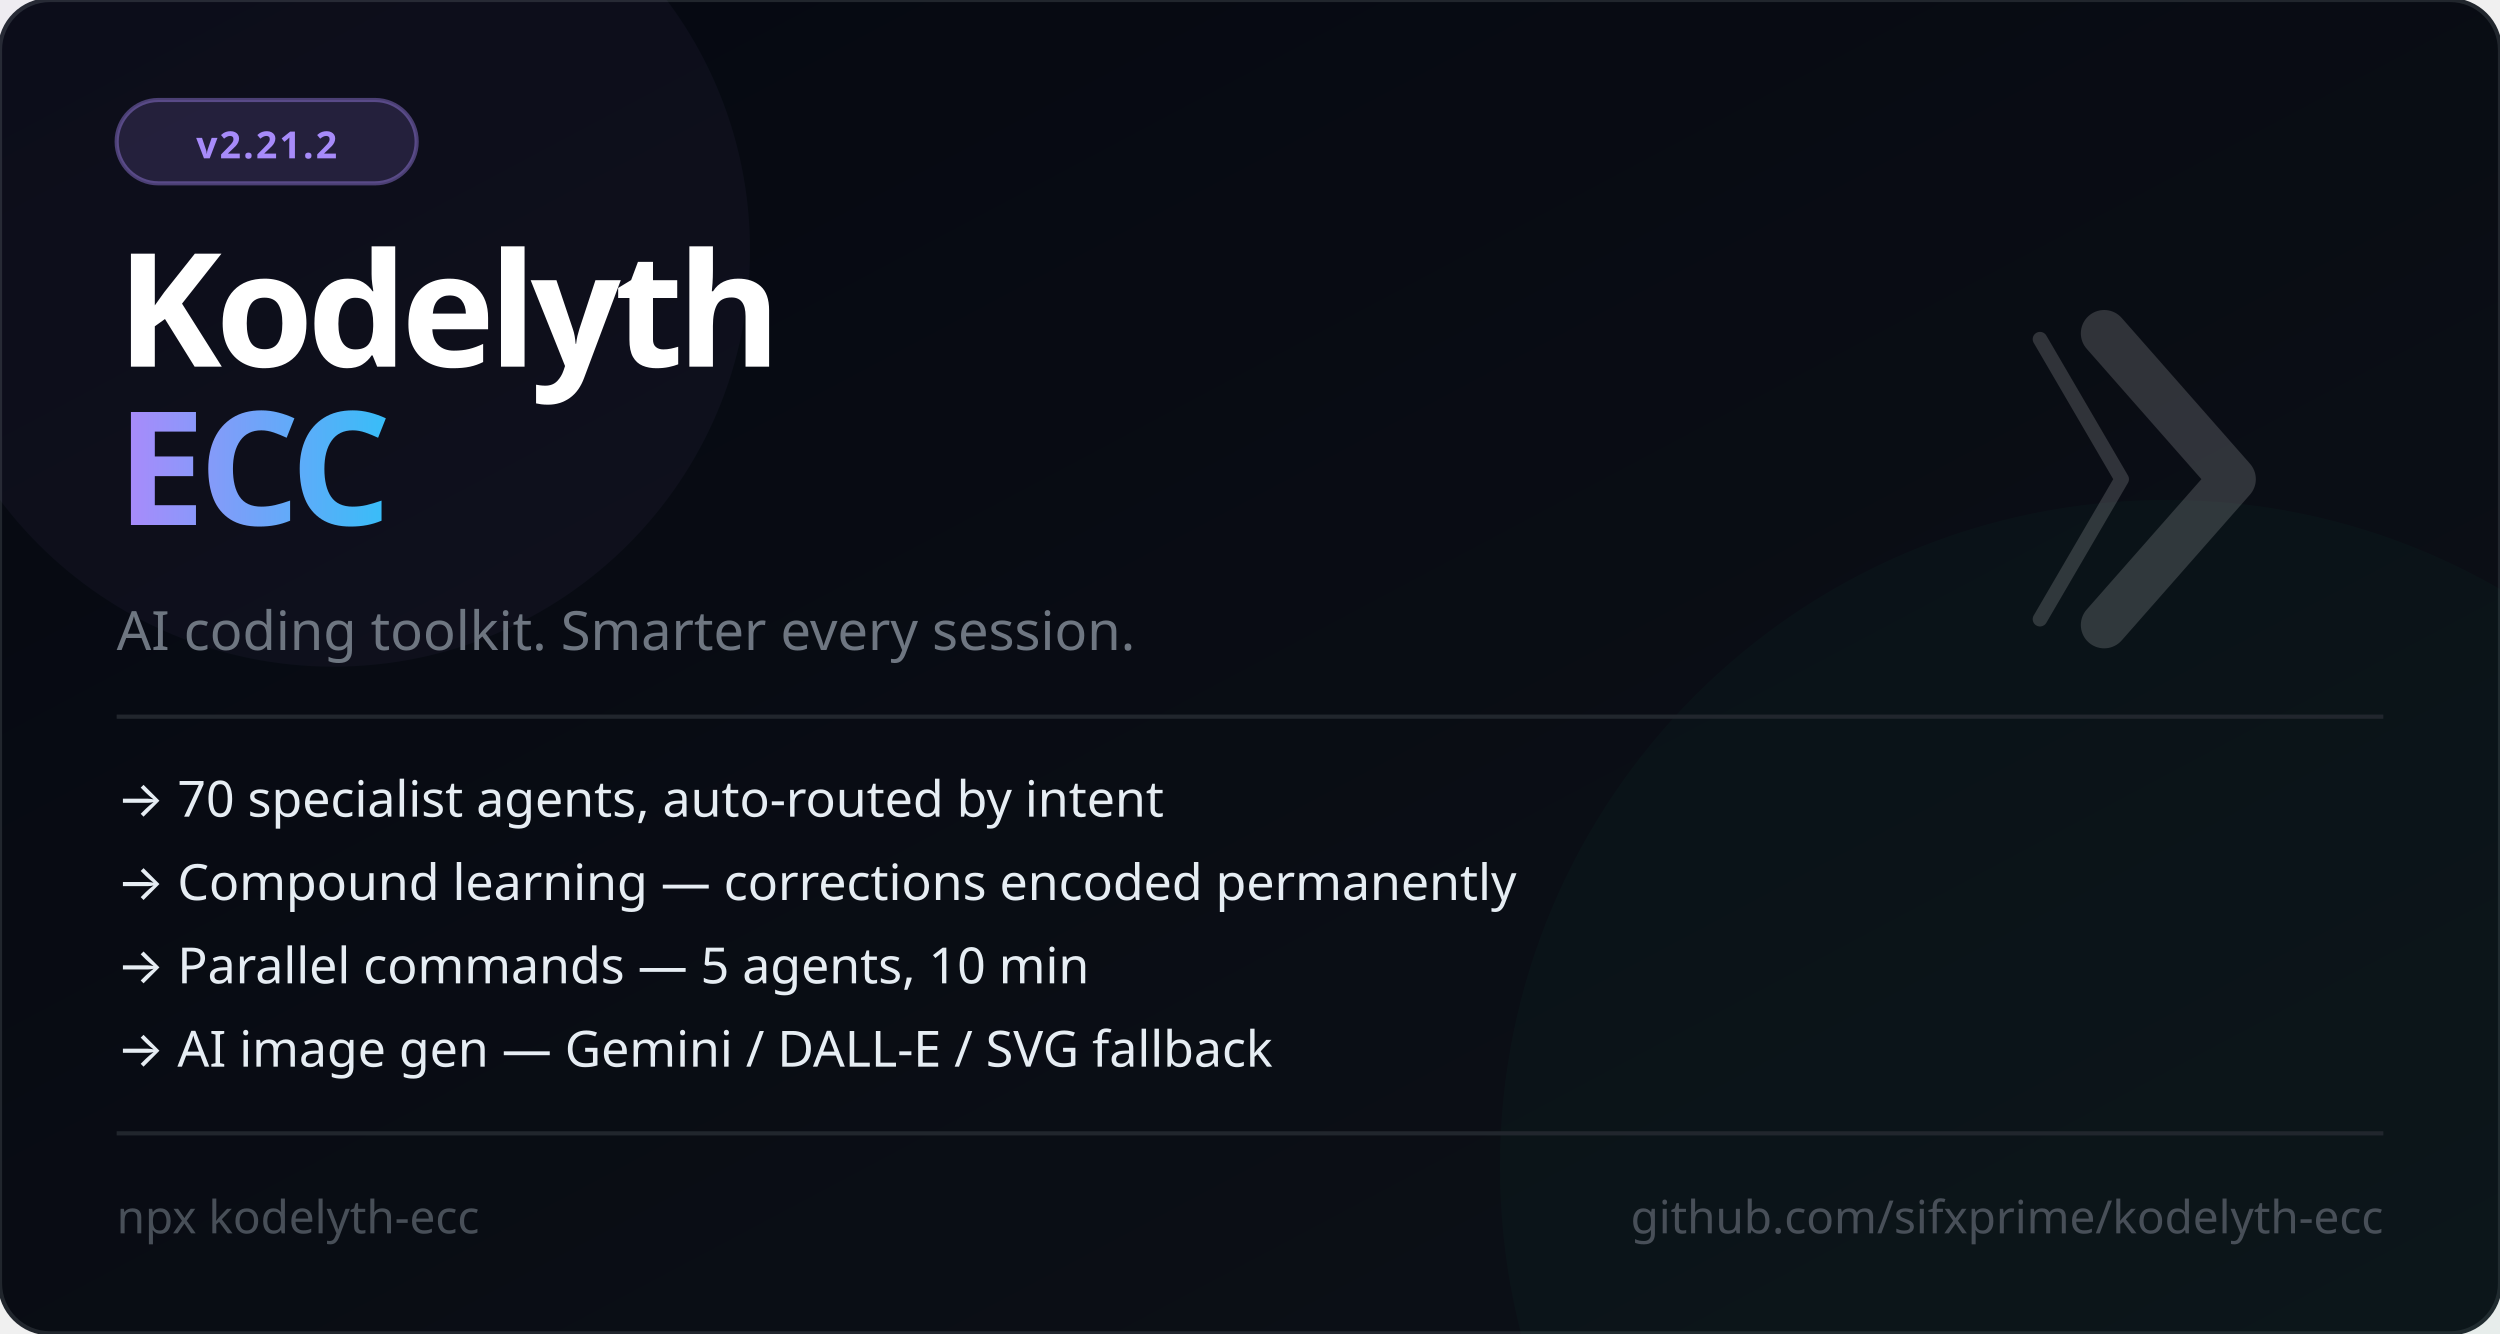
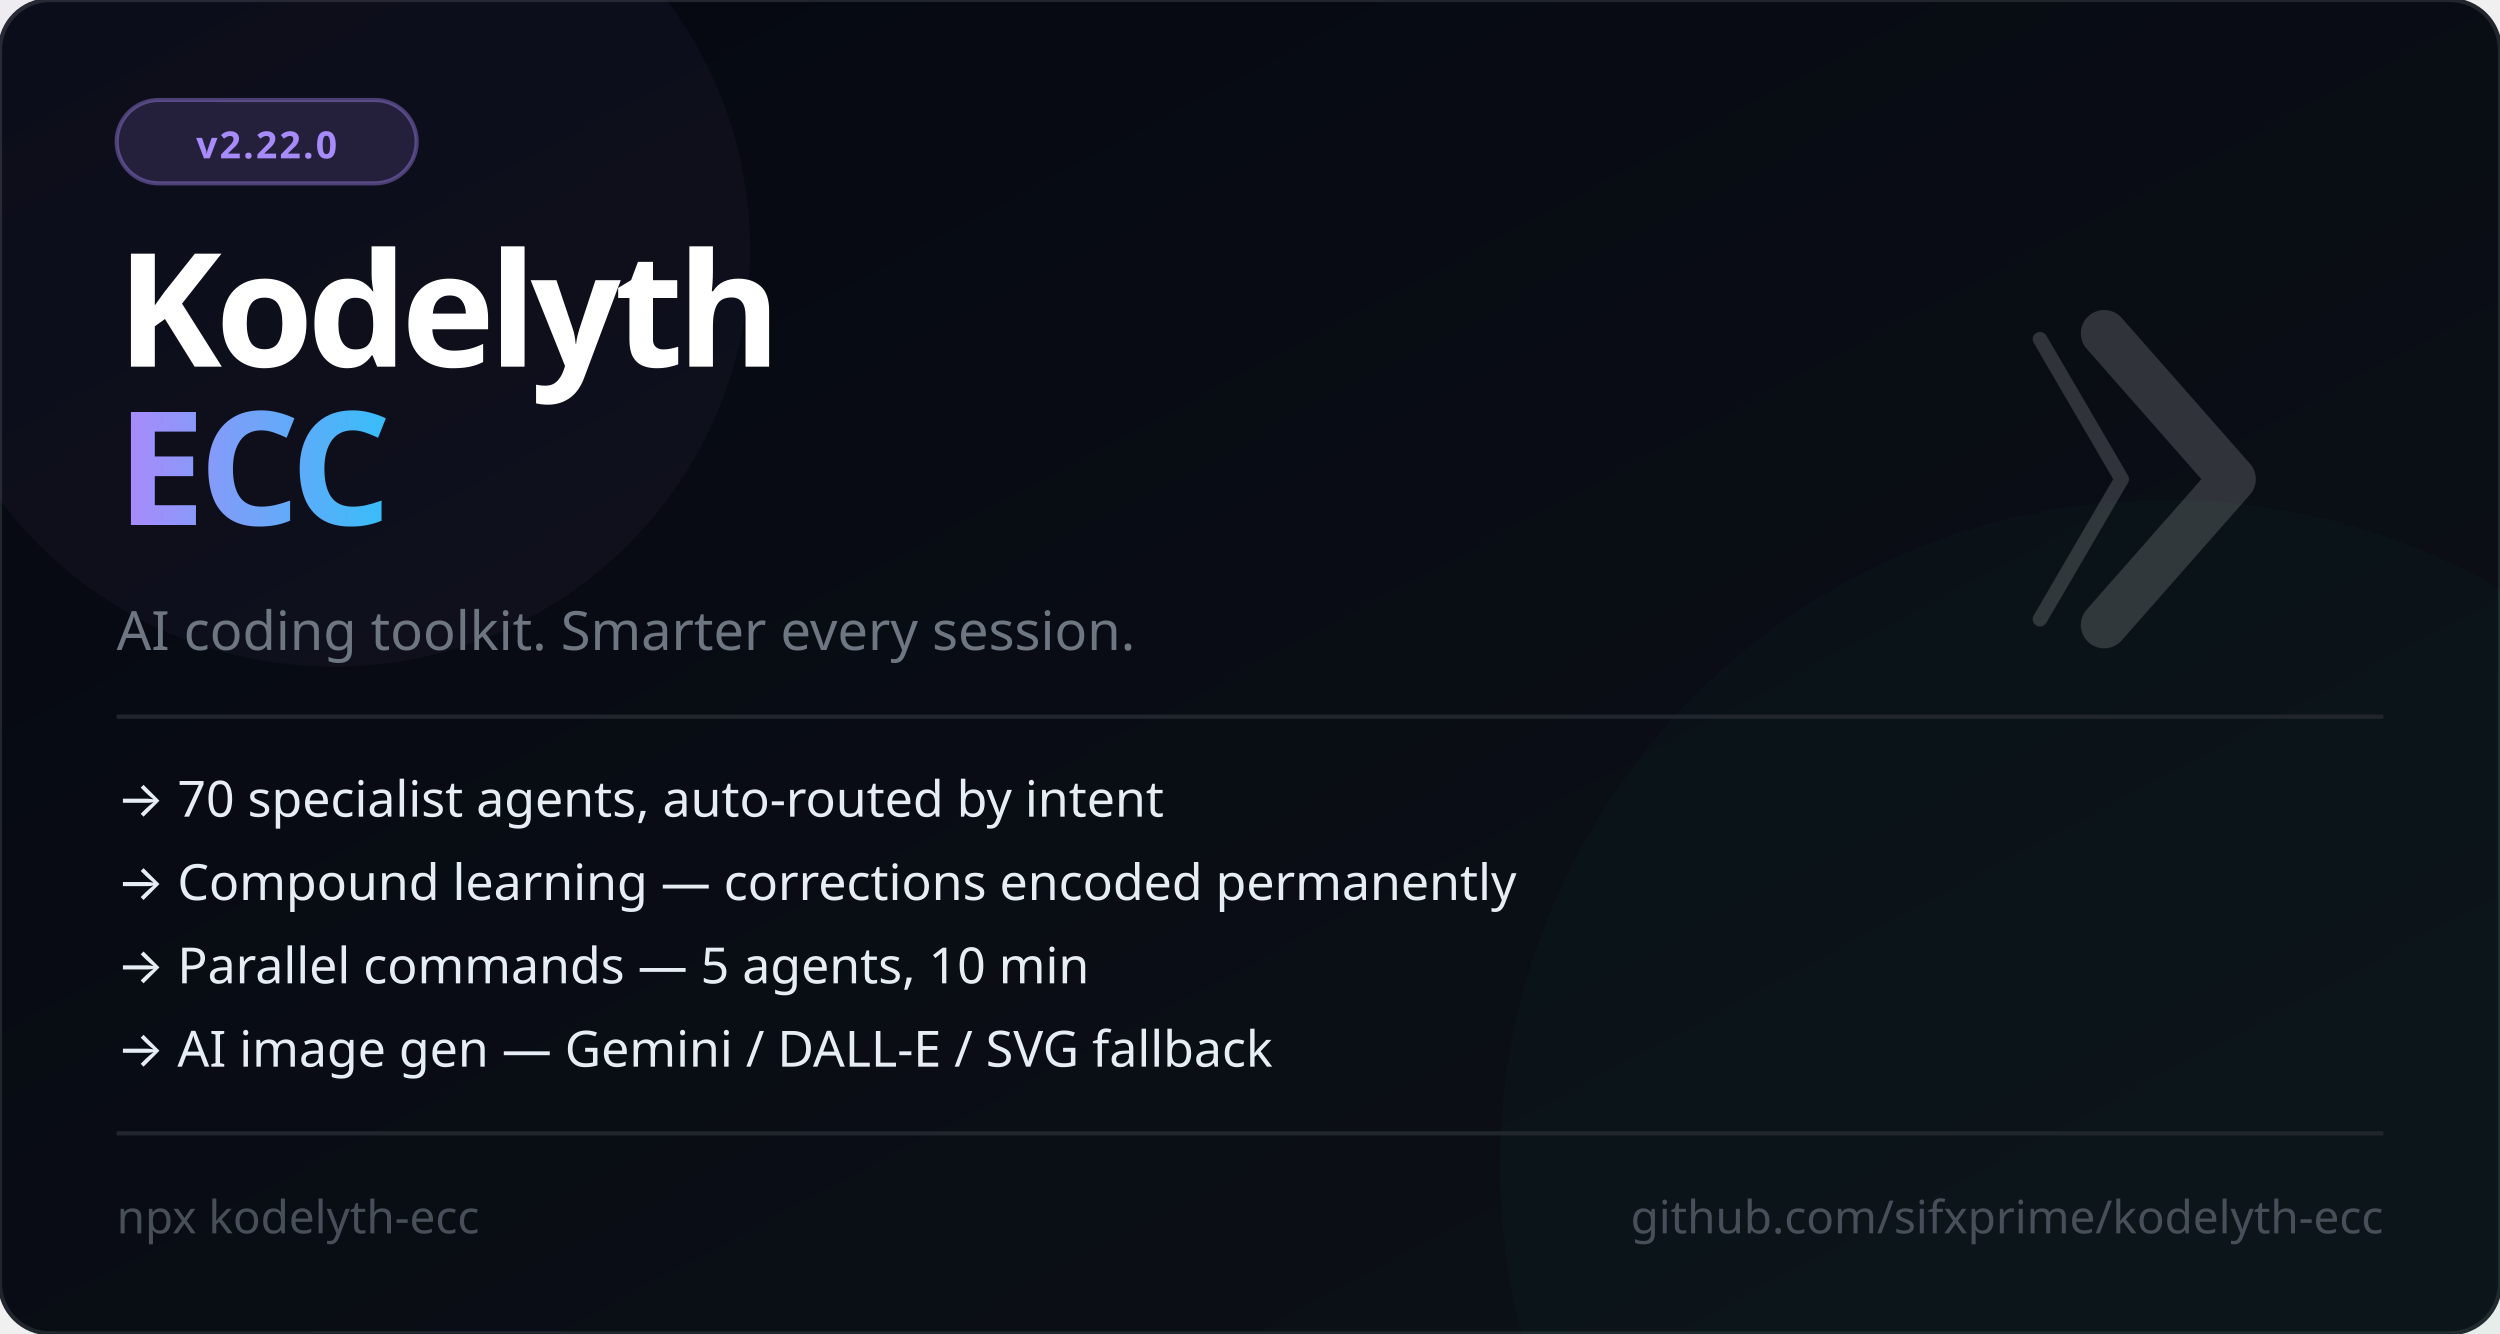
<svg xmlns="http://www.w3.org/2000/svg" viewBox="0 0 600 320" width="600" height="320" font-family="'Segoe UI', system-ui, -apple-system, sans-serif">
  <defs>
    <linearGradient id="bg" x1="0%" y1="0%" x2="100%" y2="100%">
      <stop offset="0%" style="stop-color:#050811" />
      <stop offset="100%" style="stop-color:#0d1117" />
    </linearGradient>
    <linearGradient id="accent" x1="0%" y1="0%" x2="100%" y2="0%">
      <stop offset="0%" style="stop-color:#a78bfa" />
      <stop offset="100%" style="stop-color:#38bdf8" />
    </linearGradient>
  </defs>
  <rect width="600" height="320" fill="url(#bg)" rx="12" />
  <rect width="600" height="320" fill="none" stroke="#21262d" stroke-width="1" rx="12" />
  <circle cx="520" cy="280" r="160" fill="#059669" opacity="0.04" />
  <circle cx="80" cy="60" r="100" fill="#a78bfa" opacity="0.04" />
  <rect x="28" y="24" width="72" height="20" rx="10" fill="#a78bfa" fill-opacity="0.15" stroke="#a78bfa" stroke-opacity="0.4" stroke-width="1" />
-   <text x="64" y="38" font-size="9" fill="#a78bfa" text-anchor="middle" font-weight="700" letter-spacing="0.5">v2.21.2</text>
+   <text x="64" y="38" font-size="9" fill="#a78bfa" text-anchor="middle" font-weight="700" letter-spacing="0.5">v2.22.0</text>
  <text x="28" y="88" font-size="38" font-weight="900" letter-spacing="-1.5" fill="#ffffff">Kodelyth</text>
  <text x="28" y="126" font-size="38" font-weight="900" letter-spacing="-1.5" fill="url(#accent)">ECC</text>
  <text x="28" y="156" font-size="13" fill="#6e7681">AI coding toolkit. Smarter every session.</text>
  <line x1="28" y1="172" x2="572" y2="172" stroke="#21262d" stroke-width="1" />
  <text x="28" y="196" font-size="12" fill="#e6edf3">→  70 specialist agents, auto-routed by intent</text>
  <text x="28" y="216" font-size="12" fill="#e6edf3">→  Compound learning — corrections encoded permanently</text>
  <text x="28" y="236" font-size="12" fill="#e6edf3">→  Parallel commands — 5 agents, 10 min</text>
  <text x="28" y="256" font-size="12" fill="#e6edf3">→  AI image gen — Gemini / DALL-E / SVG fallback</text>
  <line x1="28" y1="272" x2="572" y2="272" stroke="#21262d" stroke-width="1" />
  <text x="28" y="296" font-size="11" fill="#484f58">npx kodelyth-ecc</text>
  <text x="572" y="296" font-size="11" fill="#484f58" text-anchor="end">github.com/sifxprime/kodelyth-ecc</text>
  <g transform="translate(505, 80) scale(0.35)" opacity="0.16">
    <polyline points="-44,4 12,100 -44,196" stroke="#ffffff" stroke-width="10" stroke-linecap="round" stroke-linejoin="round" fill="none" />
    <polyline points="0,0 88,100 0,200" stroke="#ffffff" stroke-width="32" stroke-linecap="round" stroke-linejoin="round" fill="none" />
  </g>
</svg>
